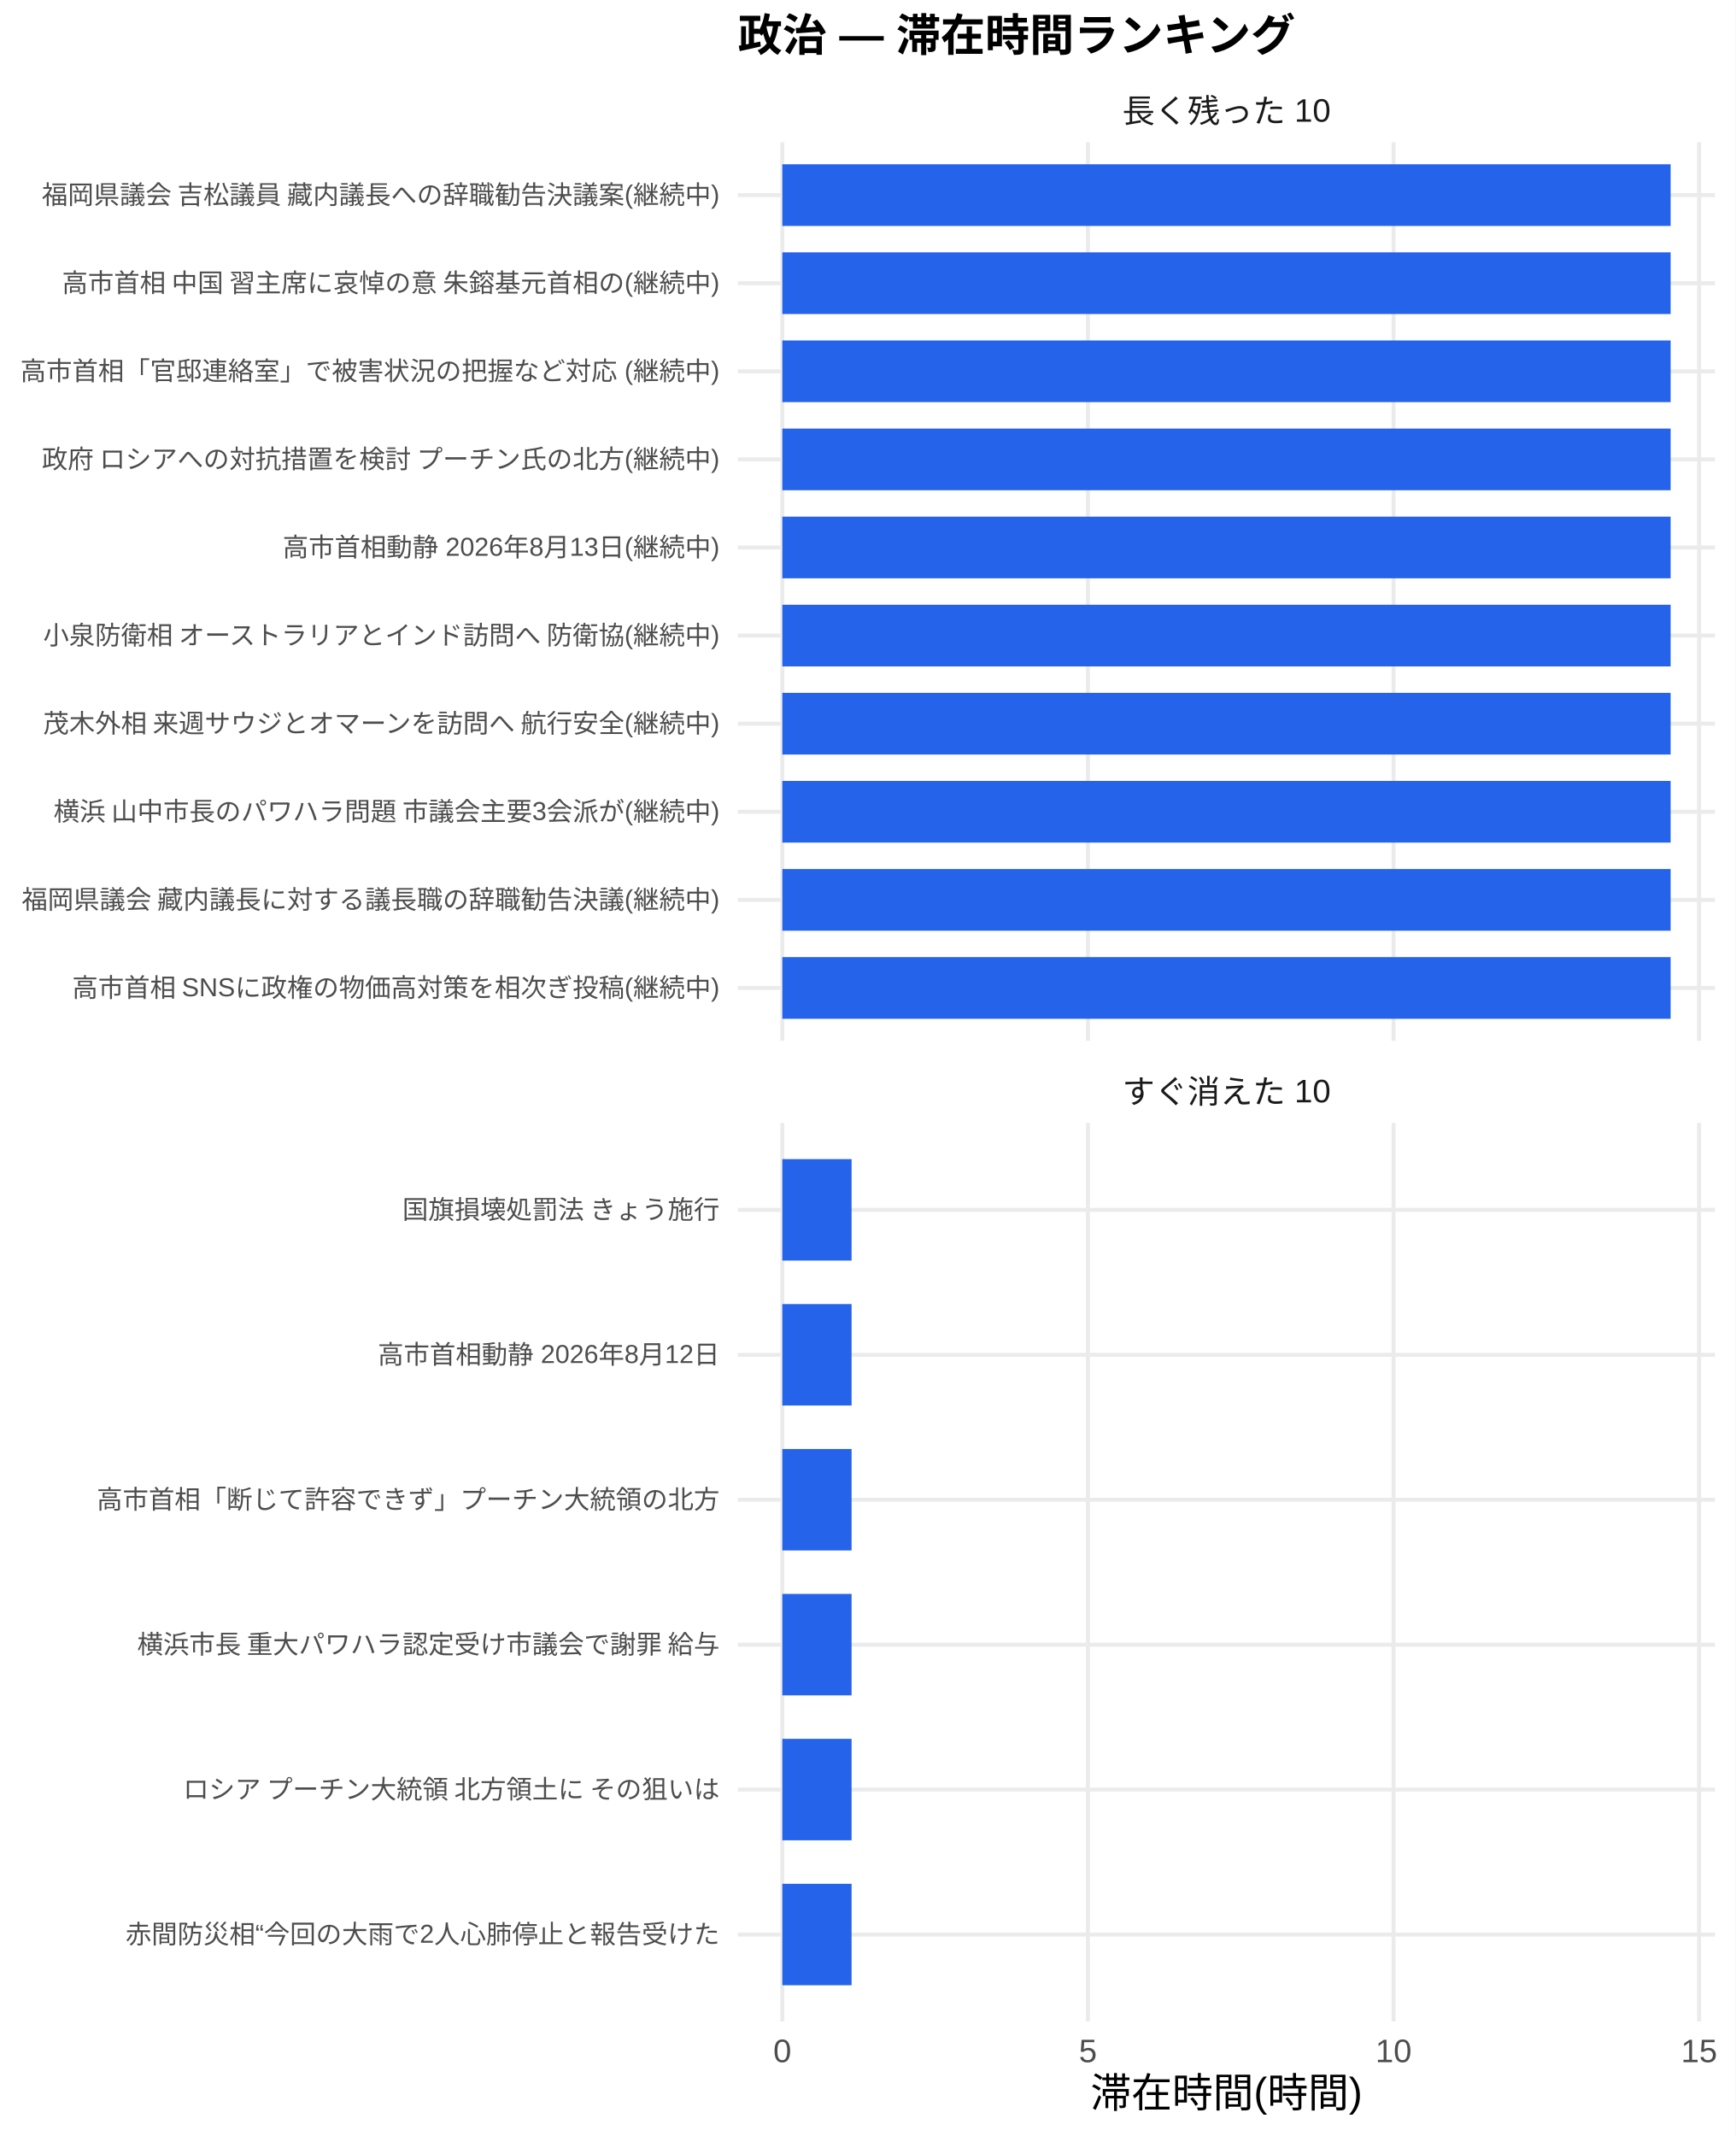
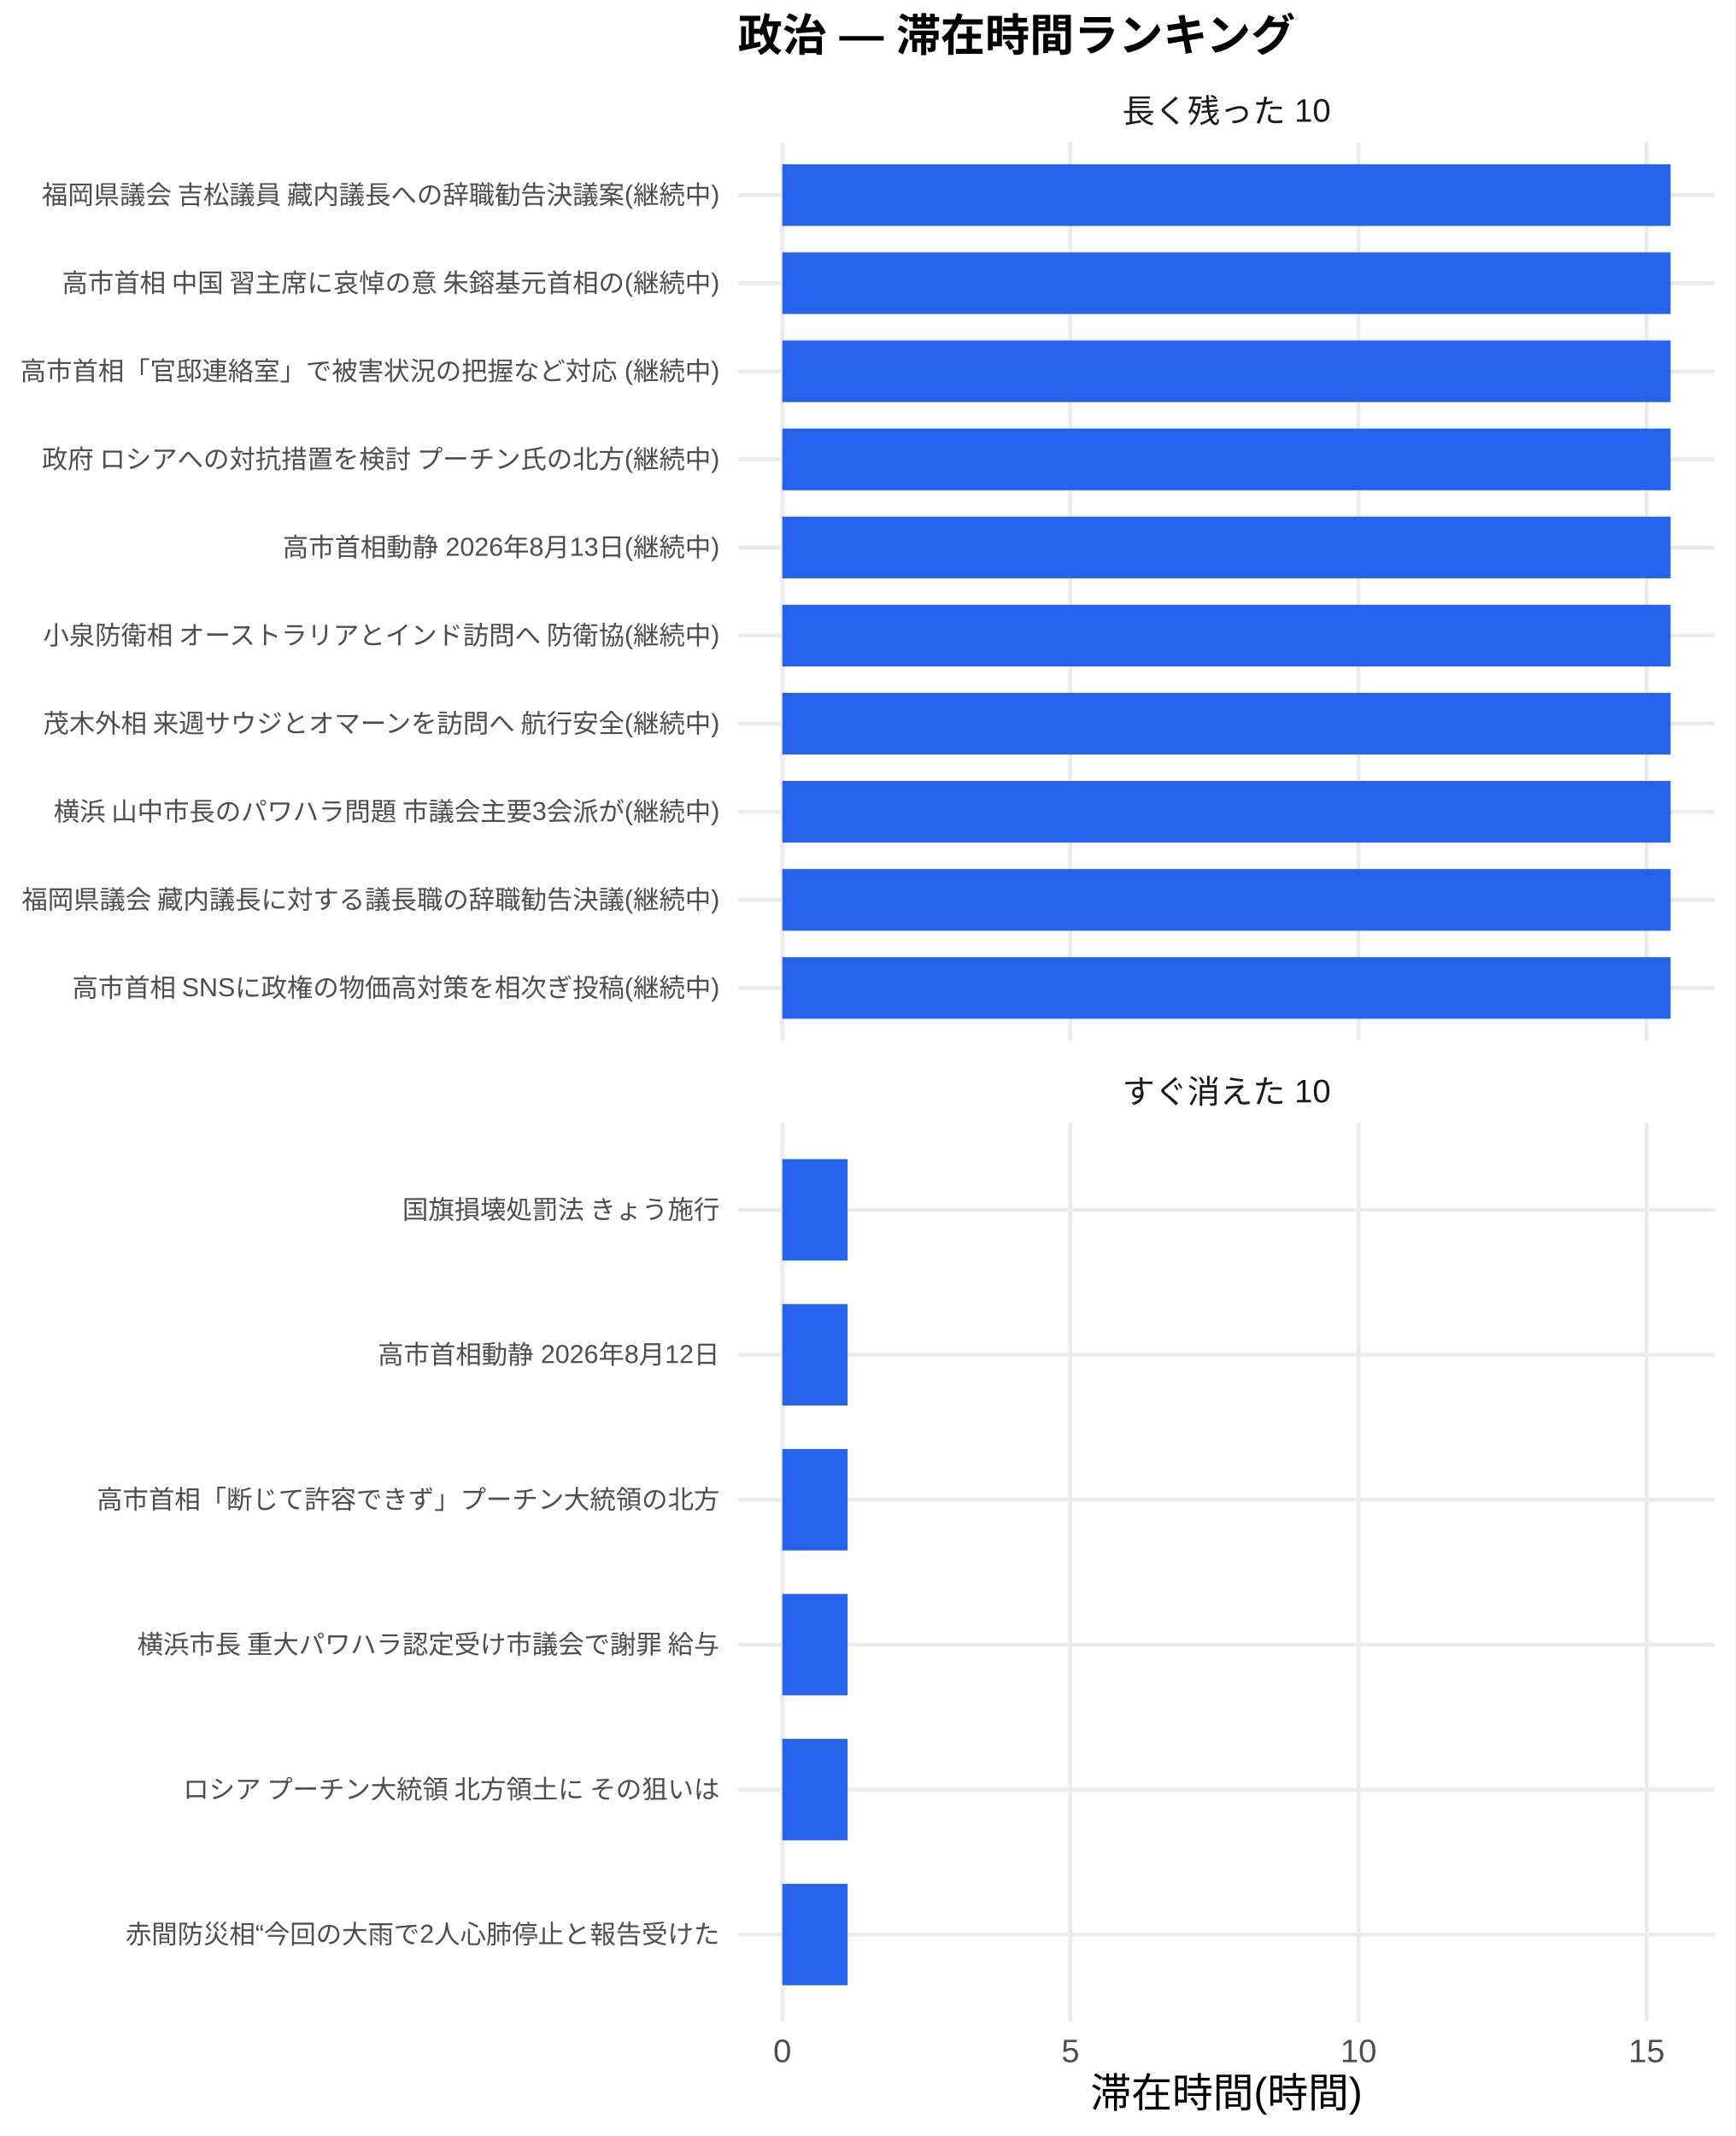
<svg xmlns="http://www.w3.org/2000/svg" width="468.00pt" height="576.00pt" viewBox="0 0 468.00 576.00">
  <g class="svglite">
    <defs>
      <style type="text/css">
    .svglite line, .svglite polyline, .svglite polygon, .svglite path, .svglite rect, .svglite circle {
      fill: none;
      stroke: #000000;
      stroke-linecap: round;
      stroke-linejoin: round;
      stroke-miterlimit: 10.00;
    }
    .svglite text {
      white-space: pre;
    }
    .svglite g.glyphgroup path {
      fill: inherit;
      stroke: none;
    }
  </style>
    </defs>
    <rect width="100%" height="100%" style="stroke: none; fill: #FFFFFF;" />
    <defs>
      <clipPath id="cpMC4wMHw0NjguMDB8MC4wMHw1NzYuMDA=">
        <rect x="0.00" y="0.00" width="468.00" height="576.00" />
      </clipPath>
    </defs>
    <g clip-path="url(#cpMC4wMHw0NjguMDB8MC4wMHw1NzYuMDA=)">
      <rect x="0.00" y="0.00" width="468.00" height="576.00" style="stroke-width: 1.07; stroke: none; fill: #FFFFFF;" />
    </g>
    <defs>
      <clipPath id="cpMTk5LjAwfDQ2Mi41MnwzOC4zNnwyODAuNjc=">
        <rect x="199.00" y="38.36" width="263.52" height="242.31" />
      </clipPath>
    </defs>
    <g clip-path="url(#cpMTk5LjAwfDQ2Mi41MnwzOC4zNnwyODAuNjc=)">
      <polyline points="199.00,266.42 462.52,266.42 " style="stroke-width: 1.07; stroke: #EBEBEB; stroke-linecap: butt;" />
      <polyline points="199.00,242.66 462.52,242.66 " style="stroke-width: 1.07; stroke: #EBEBEB; stroke-linecap: butt;" />
      <polyline points="199.00,218.91 462.52,218.91 " style="stroke-width: 1.07; stroke: #EBEBEB; stroke-linecap: butt;" />
      <polyline points="199.00,195.15 462.52,195.15 " style="stroke-width: 1.07; stroke: #EBEBEB; stroke-linecap: butt;" />
      <polyline points="199.00,171.39 462.52,171.39 " style="stroke-width: 1.07; stroke: #EBEBEB; stroke-linecap: butt;" />
      <polyline points="199.00,147.64 462.52,147.64 " style="stroke-width: 1.07; stroke: #EBEBEB; stroke-linecap: butt;" />
      <polyline points="199.00,123.88 462.52,123.88 " style="stroke-width: 1.07; stroke: #EBEBEB; stroke-linecap: butt;" />
      <polyline points="199.00,100.13 462.52,100.13 " style="stroke-width: 1.07; stroke: #EBEBEB; stroke-linecap: butt;" />
      <polyline points="199.00,76.37 462.52,76.37 " style="stroke-width: 1.07; stroke: #EBEBEB; stroke-linecap: butt;" />
      <polyline points="199.00,52.61 462.52,52.61 " style="stroke-width: 1.07; stroke: #EBEBEB; stroke-linecap: butt;" />
      <polyline points="210.98,280.67 210.98,38.36 " style="stroke-width: 1.07; stroke: #EBEBEB; stroke-linecap: butt;" />
-       <polyline points="293.40,280.67 293.40,38.36 " style="stroke-width: 1.07; stroke: #EBEBEB; stroke-linecap: butt;" />
-       <polyline points="375.82,280.67 375.82,38.36 " style="stroke-width: 1.07; stroke: #EBEBEB; stroke-linecap: butt;" />
-       <polyline points="458.23,280.67 458.23,38.36 " style="stroke-width: 1.07; stroke: #EBEBEB; stroke-linecap: butt;" />
+       <polyline points="288.68,280.67 288.68,38.36 " style="stroke-width: 1.07; stroke: #EBEBEB; stroke-linecap: butt;" />
+       <polyline points="366.37,280.67 366.37,38.36 " style="stroke-width: 1.07; stroke: #EBEBEB; stroke-linecap: butt;" />
+       <polyline points="444.07,280.67 444.07,38.36 " style="stroke-width: 1.07; stroke: #EBEBEB; stroke-linecap: butt;" />
      <rect x="210.98" y="44.30" width="239.56" height="16.63" style="stroke-width: 1.07; stroke: none; stroke-linecap: butt; stroke-linejoin: miter; fill: #2563EB;" />
      <rect x="210.98" y="68.05" width="239.56" height="16.63" style="stroke-width: 1.07; stroke: none; stroke-linecap: butt; stroke-linejoin: miter; fill: #2563EB;" />
      <rect x="210.98" y="91.81" width="239.56" height="16.63" style="stroke-width: 1.07; stroke: none; stroke-linecap: butt; stroke-linejoin: miter; fill: #2563EB;" />
      <rect x="210.98" y="115.57" width="239.56" height="16.63" style="stroke-width: 1.07; stroke: none; stroke-linecap: butt; stroke-linejoin: miter; fill: #2563EB;" />
      <rect x="210.98" y="139.32" width="239.56" height="16.63" style="stroke-width: 1.07; stroke: none; stroke-linecap: butt; stroke-linejoin: miter; fill: #2563EB;" />
      <rect x="210.98" y="163.08" width="239.56" height="16.63" style="stroke-width: 1.07; stroke: none; stroke-linecap: butt; stroke-linejoin: miter; fill: #2563EB;" />
      <rect x="210.98" y="186.84" width="239.56" height="16.63" style="stroke-width: 1.07; stroke: none; stroke-linecap: butt; stroke-linejoin: miter; fill: #2563EB;" />
      <rect x="210.98" y="210.59" width="239.56" height="16.63" style="stroke-width: 1.07; stroke: none; stroke-linecap: butt; stroke-linejoin: miter; fill: #2563EB;" />
      <rect x="210.98" y="234.35" width="239.56" height="16.63" style="stroke-width: 1.07; stroke: none; stroke-linecap: butt; stroke-linejoin: miter; fill: #2563EB;" />
      <rect x="210.98" y="258.10" width="239.56" height="16.63" style="stroke-width: 1.07; stroke: none; stroke-linecap: butt; stroke-linejoin: miter; fill: #2563EB;" />
    </g>
    <g clip-path="url(#cpMC4wMHw0NjguMDB8MC4wMHw1NzYuMDA=)">
</g>
    <defs>
      <clipPath id="cpMTk5LjAwfDQ2Mi41MnwzMDIuODB8NTQ1LjEy">
        <rect x="199.00" y="302.80" width="263.52" height="242.31" />
      </clipPath>
    </defs>
    <g clip-path="url(#cpMTk5LjAwfDQ2Mi41MnwzMDIuODB8NTQ1LjEy)">
      <polyline points="199.00,521.67 462.52,521.67 " style="stroke-width: 1.07; stroke: #EBEBEB; stroke-linecap: butt;" />
      <polyline points="199.00,482.58 462.52,482.58 " style="stroke-width: 1.07; stroke: #EBEBEB; stroke-linecap: butt;" />
      <polyline points="199.00,443.50 462.52,443.50 " style="stroke-width: 1.07; stroke: #EBEBEB; stroke-linecap: butt;" />
      <polyline points="199.00,404.42 462.52,404.42 " style="stroke-width: 1.07; stroke: #EBEBEB; stroke-linecap: butt;" />
      <polyline points="199.00,365.34 462.52,365.34 " style="stroke-width: 1.07; stroke: #EBEBEB; stroke-linecap: butt;" />
      <polyline points="199.00,326.25 462.52,326.25 " style="stroke-width: 1.07; stroke: #EBEBEB; stroke-linecap: butt;" />
      <polyline points="210.98,545.12 210.98,302.80 " style="stroke-width: 1.07; stroke: #EBEBEB; stroke-linecap: butt;" />
-       <polyline points="293.40,545.12 293.40,302.80 " style="stroke-width: 1.07; stroke: #EBEBEB; stroke-linecap: butt;" />
-       <polyline points="375.82,545.12 375.82,302.80 " style="stroke-width: 1.07; stroke: #EBEBEB; stroke-linecap: butt;" />
-       <polyline points="458.23,545.12 458.23,302.80 " style="stroke-width: 1.07; stroke: #EBEBEB; stroke-linecap: butt;" />
-       <rect x="210.98" y="312.57" width="18.68" height="27.36" style="stroke-width: 1.07; stroke: none; stroke-linecap: butt; stroke-linejoin: miter; fill: #2563EB;" />
-       <rect x="210.98" y="351.66" width="18.68" height="27.36" style="stroke-width: 1.07; stroke: none; stroke-linecap: butt; stroke-linejoin: miter; fill: #2563EB;" />
-       <rect x="210.98" y="390.74" width="18.68" height="27.36" style="stroke-width: 1.07; stroke: none; stroke-linecap: butt; stroke-linejoin: miter; fill: #2563EB;" />
-       <rect x="210.98" y="429.82" width="18.68" height="27.36" style="stroke-width: 1.07; stroke: none; stroke-linecap: butt; stroke-linejoin: miter; fill: #2563EB;" />
-       <rect x="210.98" y="468.90" width="18.68" height="27.36" style="stroke-width: 1.07; stroke: none; stroke-linecap: butt; stroke-linejoin: miter; fill: #2563EB;" />
-       <rect x="210.98" y="507.99" width="18.68" height="27.36" style="stroke-width: 1.07; stroke: none; stroke-linecap: butt; stroke-linejoin: miter; fill: #2563EB;" />
+       <polyline points="288.68,545.12 288.68,302.80 " style="stroke-width: 1.07; stroke: #EBEBEB; stroke-linecap: butt;" />
+       <polyline points="366.37,545.12 366.37,302.80 " style="stroke-width: 1.07; stroke: #EBEBEB; stroke-linecap: butt;" />
+       <polyline points="444.07,545.12 444.07,302.80 " style="stroke-width: 1.07; stroke: #EBEBEB; stroke-linecap: butt;" />
+       <rect x="210.98" y="312.57" width="17.61" height="27.36" style="stroke-width: 1.07; stroke: none; stroke-linecap: butt; stroke-linejoin: miter; fill: #2563EB;" />
+       <rect x="210.98" y="351.66" width="17.61" height="27.36" style="stroke-width: 1.07; stroke: none; stroke-linecap: butt; stroke-linejoin: miter; fill: #2563EB;" />
+       <rect x="210.98" y="390.74" width="17.61" height="27.36" style="stroke-width: 1.07; stroke: none; stroke-linecap: butt; stroke-linejoin: miter; fill: #2563EB;" />
+       <rect x="210.98" y="429.82" width="17.61" height="27.36" style="stroke-width: 1.07; stroke: none; stroke-linecap: butt; stroke-linejoin: miter; fill: #2563EB;" />
+       <rect x="210.98" y="468.90" width="17.61" height="27.36" style="stroke-width: 1.07; stroke: none; stroke-linecap: butt; stroke-linejoin: miter; fill: #2563EB;" />
+       <rect x="210.98" y="507.99" width="17.61" height="27.36" style="stroke-width: 1.07; stroke: none; stroke-linecap: butt; stroke-linejoin: miter; fill: #2563EB;" />
    </g>
    <g clip-path="url(#cpMC4wMHw0NjguMDB8MC4wMHw1NzYuMDA=)">
</g>
    <defs>
      <clipPath id="cpMTk5LjAwfDQ2Mi41MnwyODYuMTV8MzAyLjgw">
        <rect x="199.00" y="286.15" width="263.52" height="16.65" />
      </clipPath>
    </defs>
    <g clip-path="url(#cpMTk5LjAwfDQ2Mi41MnwyODYuMTV8MzAyLjgw)">
      <text x="330.76" y="297.50" text-anchor="middle" style="font-size: 8.80px;fill: #1A1A1A; font-family: &quot;Liberation Sans&quot;;" textLength="56.20px" lengthAdjust="spacingAndGlyphs">すぐ消えた 10</text>
    </g>
    <g clip-path="url(#cpMC4wMHw0NjguMDB8MC4wMHw1NzYuMDA=)">
</g>
    <defs>
      <clipPath id="cpMTk5LjAwfDQ2Mi41MnwyMS43MXwzOC4zNg==">
        <rect x="199.00" y="21.71" width="263.52" height="16.65" />
      </clipPath>
    </defs>
    <g clip-path="url(#cpMTk5LjAwfDQ2Mi41MnwyMS43MXwzOC4zNg==)">
      <text x="330.76" y="33.06" text-anchor="middle" style="font-size: 8.80px;fill: #1A1A1A; font-family: &quot;Liberation Sans&quot;;" textLength="56.20px" lengthAdjust="spacingAndGlyphs">長く残った 10</text>
    </g>
    <g clip-path="url(#cpMC4wMHw0NjguMDB8MC4wMHw1NzYuMDA=)">
      <text x="210.98" y="556.10" text-anchor="middle" style="font-size: 8.80px;fill: #4D4D4D; font-family: &quot;Liberation Sans&quot;;" textLength="4.89px" lengthAdjust="spacingAndGlyphs">0</text>
-       <text x="293.40" y="556.10" text-anchor="middle" style="font-size: 8.80px;fill: #4D4D4D; font-family: &quot;Liberation Sans&quot;;" textLength="4.89px" lengthAdjust="spacingAndGlyphs">5</text>
-       <text x="375.82" y="556.10" text-anchor="middle" style="font-size: 8.80px;fill: #4D4D4D; font-family: &quot;Liberation Sans&quot;;" textLength="9.78px" lengthAdjust="spacingAndGlyphs">10</text>
-       <text x="458.23" y="556.10" text-anchor="middle" style="font-size: 8.80px;fill: #4D4D4D; font-family: &quot;Liberation Sans&quot;;" textLength="9.78px" lengthAdjust="spacingAndGlyphs">15</text>
+       <text x="288.68" y="556.10" text-anchor="middle" style="font-size: 8.80px;fill: #4D4D4D; font-family: &quot;Liberation Sans&quot;;" textLength="4.89px" lengthAdjust="spacingAndGlyphs">5</text>
+       <text x="366.37" y="556.10" text-anchor="middle" style="font-size: 8.80px;fill: #4D4D4D; font-family: &quot;Liberation Sans&quot;;" textLength="9.78px" lengthAdjust="spacingAndGlyphs">10</text>
+       <text x="444.07" y="556.10" text-anchor="middle" style="font-size: 8.80px;fill: #4D4D4D; font-family: &quot;Liberation Sans&quot;;" textLength="9.78px" lengthAdjust="spacingAndGlyphs">15</text>
      <text x="194.07" y="268.83" text-anchor="end" style="font-size: 7.00px;fill: #4D4D4D; font-family: &quot;Liberation Sans&quot;;" textLength="175.00px" lengthAdjust="spacingAndGlyphs">高市首相 SNSに政権の物価高対策を相次ぎ投稿(継続中)</text>
      <text x="194.07" y="245.07" text-anchor="end" style="font-size: 7.00px;fill: #4D4D4D; font-family: &quot;Liberation Sans&quot;;" textLength="188.59px" lengthAdjust="spacingAndGlyphs">福岡県議会 藏内議長に対する議長職の辞職勧告決議(継続中)</text>
      <text x="194.07" y="221.31" text-anchor="end" style="font-size: 7.00px;fill: #4D4D4D; font-family: &quot;Liberation Sans&quot;;" textLength="180.42px" lengthAdjust="spacingAndGlyphs">横浜 山中市長のパワハラ問題 市議会主要3会派が(継続中)</text>
      <text x="194.07" y="197.56" text-anchor="end" style="font-size: 7.00px;fill: #4D4D4D; font-family: &quot;Liberation Sans&quot;;" textLength="183.53px" lengthAdjust="spacingAndGlyphs">茂木外相 来週サウジとオマーンを訪問へ 航行安全(継続中)</text>
      <text x="194.07" y="173.80" text-anchor="end" style="font-size: 7.00px;fill: #4D4D4D; font-family: &quot;Liberation Sans&quot;;" textLength="183.53px" lengthAdjust="spacingAndGlyphs">小泉防衛相 オーストラリアとインド訪問へ 防衛協(継続中)</text>
      <text x="194.07" y="150.05" text-anchor="end" style="font-size: 7.00px;fill: #4D4D4D; font-family: &quot;Liberation Sans&quot;;" textLength="117.83px" lengthAdjust="spacingAndGlyphs">高市首相動静 2026年8月13日(継続中)</text>
      <text x="194.07" y="126.29" text-anchor="end" style="font-size: 7.00px;fill: #4D4D4D; font-family: &quot;Liberation Sans&quot;;" textLength="183.53px" lengthAdjust="spacingAndGlyphs">政府 ロシアへの対抗措置を検討 プーチン氏の北方(継続中)</text>
      <text x="194.07" y="102.53" text-anchor="end" style="font-size: 7.00px;fill: #4D4D4D; font-family: &quot;Liberation Sans&quot;;" textLength="188.59px" lengthAdjust="spacingAndGlyphs">高市首相「官邸連絡室」で被害状況の把握など対応 (継続中)</text>
      <text x="194.07" y="78.78" text-anchor="end" style="font-size: 7.00px;fill: #4D4D4D; font-family: &quot;Liberation Sans&quot;;" textLength="178.47px" lengthAdjust="spacingAndGlyphs">高市首相 中国 習主席に哀悼の意 朱鎔基元首相の(継続中)</text>
      <text x="194.07" y="55.02" text-anchor="end" style="font-size: 7.00px;fill: #4D4D4D; font-family: &quot;Liberation Sans&quot;;" textLength="183.53px" lengthAdjust="spacingAndGlyphs">福岡県議会 吉松議員 藏内議長への辞職勧告決議案(継続中)</text>
      <text x="194.07" y="524.07" text-anchor="end" style="font-size: 7.00px;fill: #4D4D4D; font-family: &quot;Liberation Sans&quot;;" textLength="160.22px" lengthAdjust="spacingAndGlyphs">赤間防災相“今回の大雨で2人心肺停止と報告受けた</text>
      <text x="194.07" y="484.99" text-anchor="end" style="font-size: 7.00px;fill: #4D4D4D; font-family: &quot;Liberation Sans&quot;;" textLength="147.75px" lengthAdjust="spacingAndGlyphs">ロシア プーチン大統領 北方領土に その狙いは </text>
      <text x="194.07" y="445.91" text-anchor="end" style="font-size: 7.00px;fill: #4D4D4D; font-family: &quot;Liberation Sans&quot;;" textLength="157.88px" lengthAdjust="spacingAndGlyphs">横浜市長 重大パワハラ認定受け市議会で謝罪 給与</text>
      <text x="194.07" y="406.83" text-anchor="end" style="font-size: 7.00px;fill: #4D4D4D; font-family: &quot;Liberation Sans&quot;;" textLength="168.00px" lengthAdjust="spacingAndGlyphs">高市首相「断じて許容できず」プーチン大統領の北方</text>
      <text x="194.07" y="367.74" text-anchor="end" style="font-size: 7.00px;fill: #4D4D4D; font-family: &quot;Liberation Sans&quot;;" textLength="92.17px" lengthAdjust="spacingAndGlyphs">高市首相動静 2026年8月12日</text>
      <text x="194.07" y="328.66" text-anchor="end" style="font-size: 7.00px;fill: #4D4D4D; font-family: &quot;Liberation Sans&quot;;" textLength="85.94px" lengthAdjust="spacingAndGlyphs">国旗損壊処罰法 きょう施行</text>
      <text x="330.76" y="568.24" text-anchor="middle" style="font-size: 11.00px; font-family: &quot;Liberation Sans&quot;;" textLength="73.31px" lengthAdjust="spacingAndGlyphs">滞在時間(時間)</text>
      <text x="199.00" y="13.74" style="font-size: 12.00px; font-weight: bold; font-family: &quot;Liberation Sans&quot;;" textLength="150.66px" lengthAdjust="spacingAndGlyphs">政治 — 滞在時間ランキング</text>
    </g>
  </g>
</svg>
